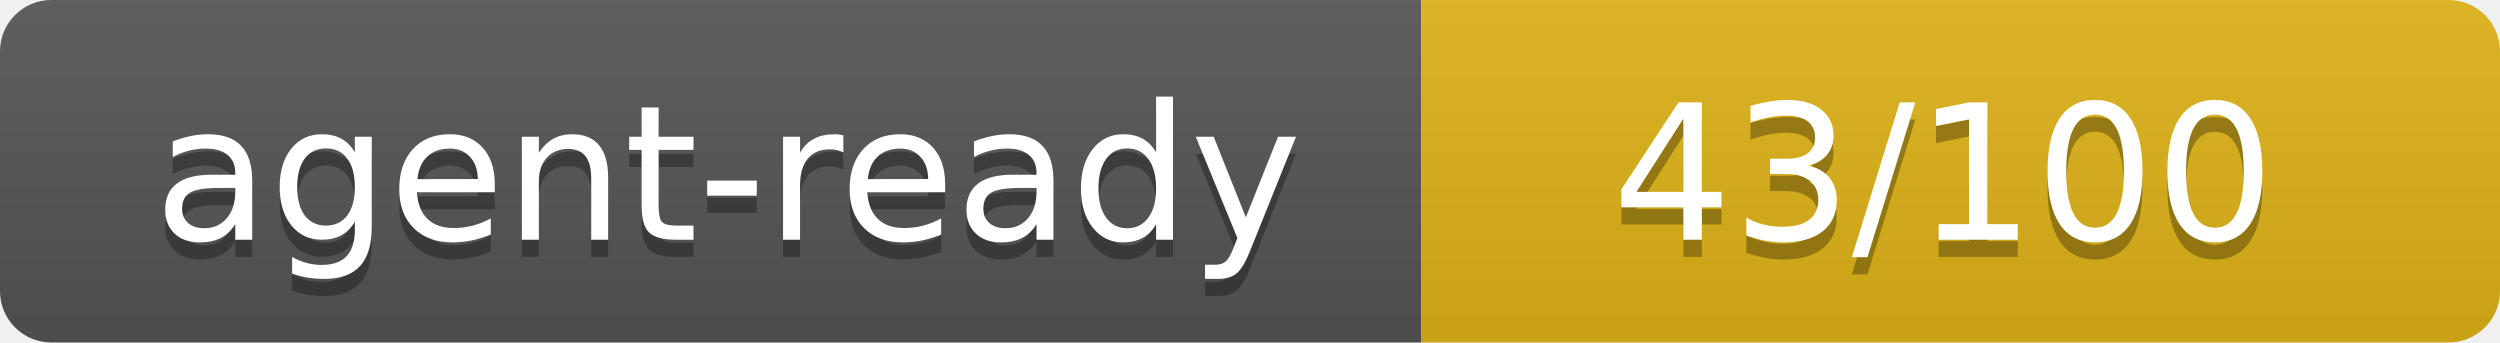
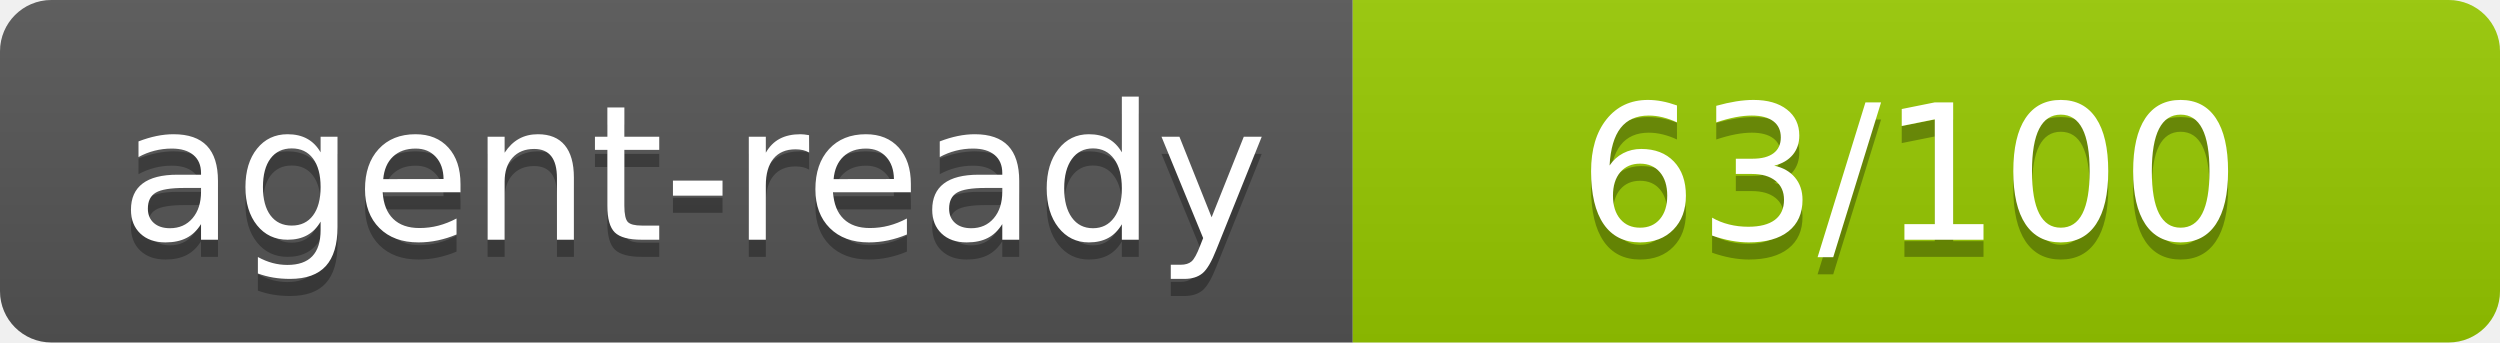
- <svg xmlns="http://www.w3.org/2000/svg" width="146" height="20" role="img" aria-label="agent-ready: 43/100">
+ <svg xmlns="http://www.w3.org/2000/svg" width="146" height="20" role="img" aria-label="agent-ready: 63/100">
  <linearGradient id="s" x2="0" y2="100%">
    <stop offset="0" stop-color="#bbb" stop-opacity=".1" />
    <stop offset="1" stop-opacity=".1" />
  </linearGradient>
  <clipPath id="r">
    <rect width="146" height="20" rx="3" fill="#fff" />
  </clipPath>
  <g clip-path="url(#r)">
-     <rect width="83" height="20" fill="#555" />
-     <rect x="83" width="63" height="20" fill="#dfb317" />
+     <rect width="79" height="20" fill="#555" />
+     <rect x="79" width="67" height="20" fill="#97ca00" />
    <rect width="146" height="20" fill="url(#s)" />
  </g>
-   <g fill="#fff" text-anchor="middle" font-family="Verdana,Geneva,DejaVu Sans,sans-serif" text-rendering="geometricPrecision" font-size="110">
-     <text x="425" y="150" fill="#010101" fill-opacity=".3" transform="scale(.1)" textLength="730">agent-ready</text>
-     <text x="425" y="140" transform="scale(.1)" textLength="730">agent-ready</text>
-     <text x="1135" y="150" fill="#010101" fill-opacity=".3" transform="scale(.1)" textLength="530">43/100</text>
-     <text x="1135" y="140" transform="scale(.1)" textLength="530">43/100</text>
+   <g fill="#fff" text-anchor="middle" font-family="Verdana,Geneva,DejaVu Sans,sans-serif" font-size="110" text-rendering="geometricPrecision">
+     <text x="405" y="150" fill="#010101" fill-opacity=".3" transform="scale(.1)" textLength="690">agent-ready</text>
+     <text x="405" y="140" transform="scale(.1)" textLength="690">agent-ready</text>
+     <text x="1115" y="150" fill="#010101" fill-opacity=".3" transform="scale(.1)" textLength="570">63/100</text>
+     <text x="1115" y="140" transform="scale(.1)" textLength="570">63/100</text>
  </g>
</svg>
